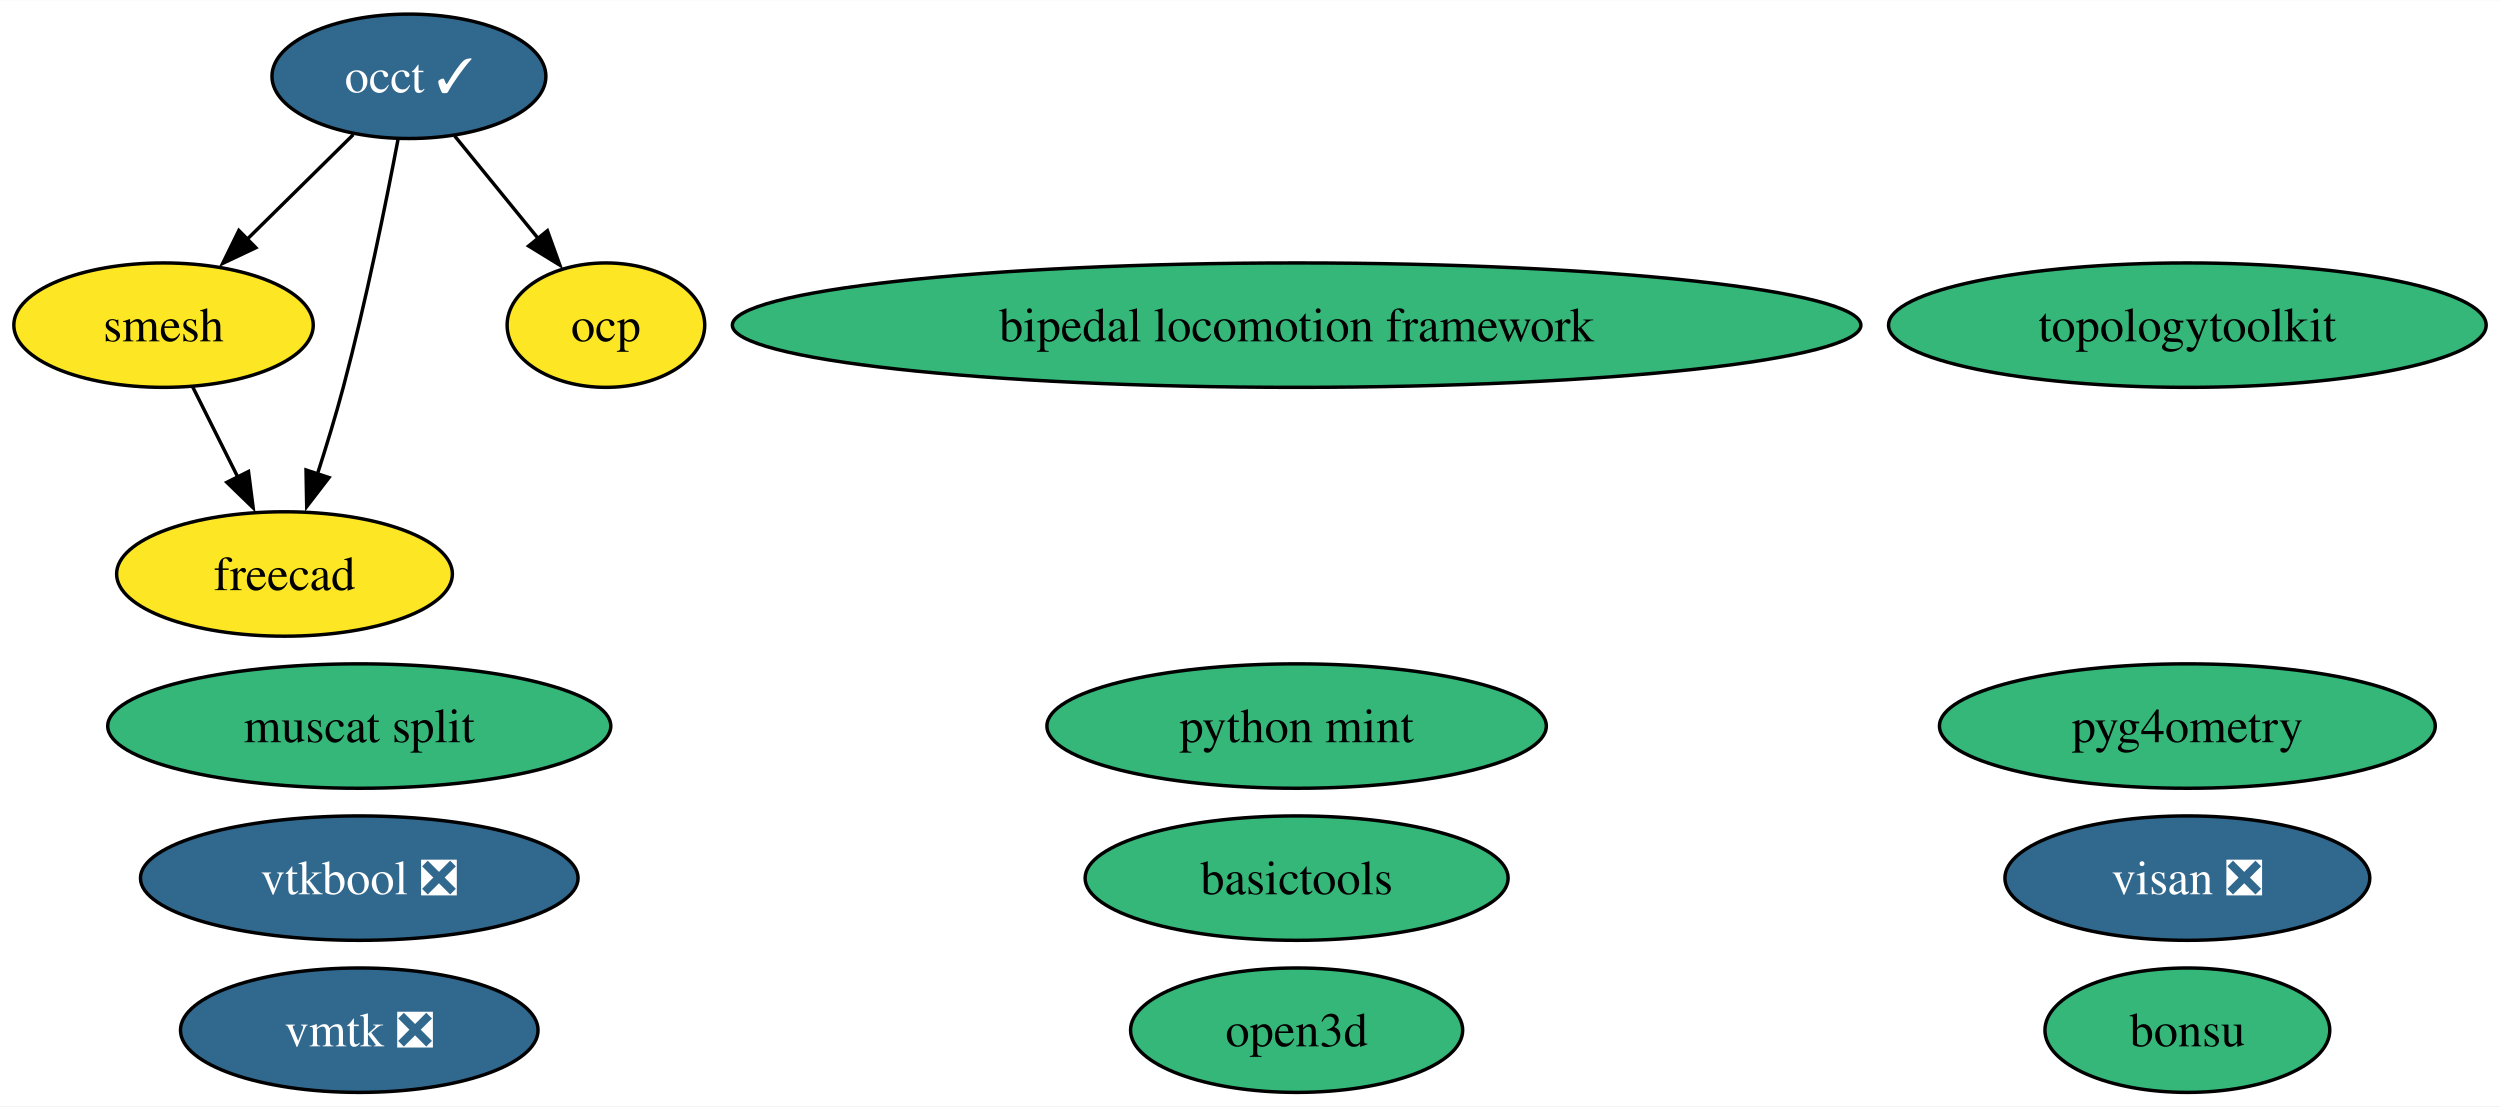
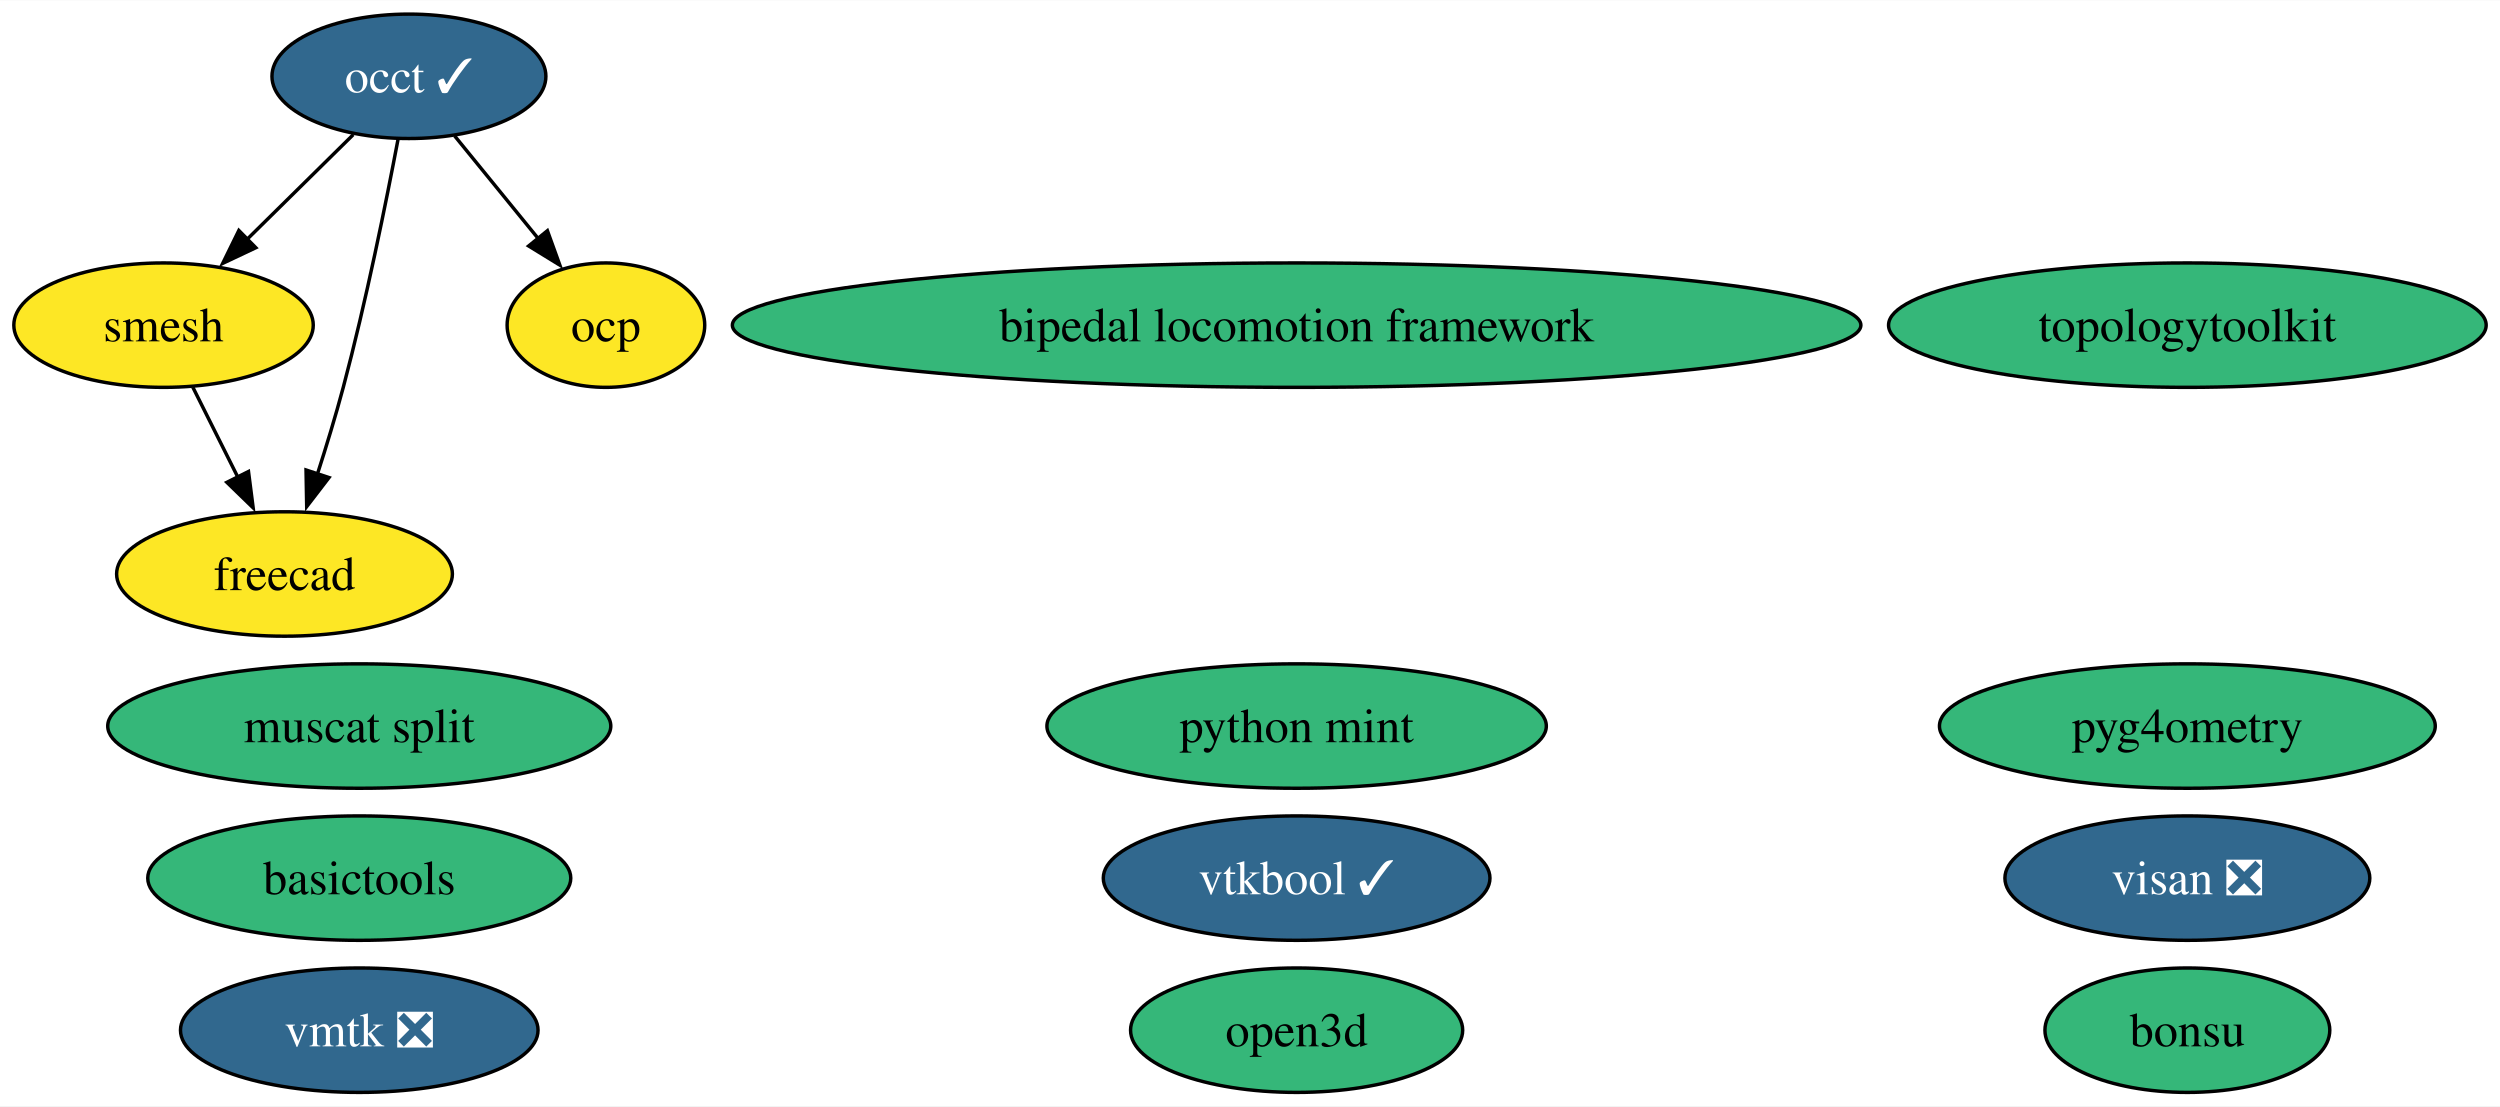
<svg xmlns="http://www.w3.org/2000/svg" xmlns:xlink="http://www.w3.org/1999/xlink" width="723pt" height="320pt" viewBox="0.00 0.00 723.36 320.00">
  <g id="graph0" class="graph" transform="scale(1 1) rotate(0) translate(4 316)">
    <polygon fill="white" stroke="none" points="-4,4 -4,-316 719.36,-316 719.36,4 -4,4" />
    <g id="node1" class="node">
      <g id="a_node1">
        <a xlink:href="https://github.com/conda-forge/occt-feedstock/pull/115" xlink:title="occt ✓">
          <ellipse fill="#31688e" stroke="black" cx="114.32" cy="-294" rx="39.63" ry="18" />
          <text text-anchor="middle" x="114.32" y="-289.32" font-family="Times,serif" font-size="14.00" fill="white">occt ✓</text>
        </a>
      </g>
    </g>
    <g id="node2" class="node">
      <g id="a_node2">
        <a xlink:href="https://github.com/conda-forge/smesh-feedstock" xlink:title="smesh">
          <ellipse fill="#fde725" stroke="black" cx="43.32" cy="-222" rx="43.32" ry="18" />
          <text text-anchor="middle" x="43.32" y="-217.32" font-family="Times,serif" font-size="14.00">smesh</text>
        </a>
      </g>
    </g>
    <g id="edge3" class="edge">
      <path fill="none" stroke="black" d="M98.21,-277.12C89.13,-268.17 77.61,-256.81 67.47,-246.81" />
      <polygon fill="black" stroke="black" points="70.02,-244.41 60.44,-239.88 65.11,-249.4 70.02,-244.41" />
    </g>
    <g id="node3" class="node">
      <g id="a_node3">
        <a xlink:href="https://github.com/conda-forge/freecad-feedstock" xlink:title="freecad">
          <ellipse fill="#fde725" stroke="black" cx="78.32" cy="-150" rx="48.58" ry="18" />
          <text text-anchor="middle" x="78.32" y="-145.32" font-family="Times,serif" font-size="14.00">freecad</text>
        </a>
      </g>
    </g>
    <g id="edge1" class="edge">
      <path fill="none" stroke="black" d="M111.18,-275.82C107.76,-257.8 101.91,-228.73 95.32,-204 93.12,-195.75 90.41,-186.88 87.81,-178.8" />
      <polygon fill="black" stroke="black" points="91.2,-177.9 84.74,-169.49 84.55,-180.09 91.2,-177.9" />
    </g>
    <g id="node10" class="node">
      <g id="a_node10">
        <a xlink:href="https://github.com/conda-forge/ocp-feedstock" xlink:title="ocp">
          <ellipse fill="#fde725" stroke="black" cx="171.32" cy="-222" rx="28.59" ry="18" />
          <text text-anchor="middle" x="171.32" y="-217.32" font-family="Times,serif" font-size="14.00">ocp</text>
        </a>
      </g>
    </g>
    <g id="edge2" class="edge">
      <path fill="none" stroke="black" d="M127.54,-276.76C134.71,-267.95 143.73,-256.88 151.71,-247.08" />
      <polygon fill="black" stroke="black" points="154.39,-249.33 157.99,-239.36 148.96,-244.91 154.39,-249.33" />
    </g>
    <g id="edge4" class="edge">
      <path fill="none" stroke="black" d="M51.79,-204.05C55.7,-196.23 60.44,-186.75 64.83,-177.98" />
      <polygon fill="black" stroke="black" points="67.9,-179.65 69.25,-169.14 61.64,-176.52 67.9,-179.65" />
    </g>
    <g id="node4" class="node">
      <g id="a_node4">
        <a xlink:href="https://github.com/conda-forge/bonsu-feedstock" xlink:title="bonsu">
          <ellipse fill="#35b779" stroke="black" cx="628.9" cy="-18" rx="41.21" ry="18" />
          <text text-anchor="middle" x="628.9" y="-13.32" font-family="Times,serif" font-size="14.00">bonsu</text>
        </a>
      </g>
    </g>
    <g id="node5" class="node">
      <g id="a_node5">
        <a xlink:href="https://github.com/conda-forge/topologytoolkit-feedstock" xlink:title="topologytoolkit">
          <ellipse fill="#35b779" stroke="black" cx="628.9" cy="-222" rx="86.46" ry="18" />
          <text text-anchor="middle" x="628.9" y="-217.32" font-family="Times,serif" font-size="14.00">topologytoolkit</text>
        </a>
      </g>
    </g>
    <g id="node6" class="node">
      <g id="a_node6">
        <a xlink:href="https://github.com/conda-forge/basictools-feedstock" xlink:title="basictools">
-           <ellipse fill="#35b779" stroke="black" cx="371.17" cy="-62" rx="61.2" ry="18" />
-           <text text-anchor="middle" x="371.17" y="-57.33" font-family="Times,serif" font-size="14.00">basictools</text>
+           <ellipse fill="#35b779" stroke="black" cx="99.95" cy="-62" rx="61.2" ry="18" />
+           <text text-anchor="middle" x="99.95" y="-57.33" font-family="Times,serif" font-size="14.00">basictools</text>
        </a>
      </g>
    </g>
    <g id="node7" class="node">
      <g id="a_node7">
        <a xlink:href="https://github.com/conda-forge/python-mint-feedstock" xlink:title="python mint">
          <ellipse fill="#35b779" stroke="black" cx="371.17" cy="-106" rx="72.25" ry="18" />
          <text text-anchor="middle" x="371.17" y="-101.33" font-family="Times,serif" font-size="14.00">python mint</text>
        </a>
      </g>
    </g>
    <g id="node8" class="node">
      <g id="a_node8">
        <a xlink:href="https://github.com/conda-forge/visan-feedstock/pull/25" xlink:title="visan ❎">
          <ellipse fill="#31688e" stroke="black" cx="628.9" cy="-62" rx="52.79" ry="18" />
          <text text-anchor="middle" x="628.9" y="-57.33" font-family="Times,serif" font-size="14.00" fill="white">visan ❎</text>
        </a>
      </g>
    </g>
    <g id="node9" class="node">
      <g id="a_node9">
        <a xlink:href="https://github.com/conda-forge/vmtk-feedstock/pull/28" xlink:title="vmtk ❎">
          <ellipse fill="#31688e" stroke="black" cx="99.95" cy="-18" rx="51.73" ry="18" />
          <text text-anchor="middle" x="99.95" y="-13.32" font-family="Times,serif" font-size="14.00" fill="white">vmtk ❎</text>
        </a>
      </g>
    </g>
    <g id="node11" class="node">
      <g id="a_node11">
        <a xlink:href="https://github.com/conda-forge/pyg4ometry-feedstock" xlink:title="pyg4ometry">
          <ellipse fill="#35b779" stroke="black" cx="628.9" cy="-106" rx="71.73" ry="18" />
          <text text-anchor="middle" x="628.9" y="-101.33" font-family="Times,serif" font-size="14.00">pyg4ometry</text>
        </a>
      </g>
    </g>
    <g id="node12" class="node">
      <g id="a_node12">
        <a xlink:href="https://github.com/conda-forge/bipedal-locomotion-framework-feedstock" xlink:title="bipedal locomotion framework">
          <ellipse fill="#35b779" stroke="black" cx="371.17" cy="-222" rx="163.27" ry="18" />
          <text text-anchor="middle" x="371.17" y="-217.32" font-family="Times,serif" font-size="14.00">bipedal locomotion framework</text>
        </a>
      </g>
    </g>
    <g id="node13" class="node">
      <g id="a_node13">
-         <a xlink:href="https://github.com/conda-forge/vtkbool-feedstock/pull/11" xlink:title="vtkbool ❎">
-           <ellipse fill="#31688e" stroke="black" cx="99.95" cy="-62" rx="63.31" ry="18" />
-           <text text-anchor="middle" x="99.95" y="-57.33" font-family="Times,serif" font-size="14.00" fill="white">vtkbool ❎</text>
+         <a xlink:href="https://github.com/conda-forge/vtkbool-feedstock/pull/11" xlink:title="vtkbool ✓">
+           <ellipse fill="#31688e" stroke="black" cx="371.17" cy="-62" rx="55.94" ry="18" />
+           <text text-anchor="middle" x="371.17" y="-57.33" font-family="Times,serif" font-size="14.00" fill="white">vtkbool ✓</text>
        </a>
      </g>
    </g>
    <g id="node14" class="node">
      <g id="a_node14">
        <a xlink:href="https://github.com/conda-forge/muscat-split-feedstock" xlink:title="muscat split">
          <ellipse fill="#35b779" stroke="black" cx="99.95" cy="-106" rx="72.78" ry="18" />
          <text text-anchor="middle" x="99.95" y="-101.33" font-family="Times,serif" font-size="14.00">muscat split</text>
        </a>
      </g>
    </g>
    <g id="node15" class="node">
      <g id="a_node15">
        <a xlink:href="https://github.com/conda-forge/open3d-feedstock" xlink:title="open3d">
          <ellipse fill="#35b779" stroke="black" cx="371.17" cy="-18" rx="48.05" ry="18" />
          <text text-anchor="middle" x="371.17" y="-13.32" font-family="Times,serif" font-size="14.00">open3d</text>
        </a>
      </g>
    </g>
  </g>
</svg>
